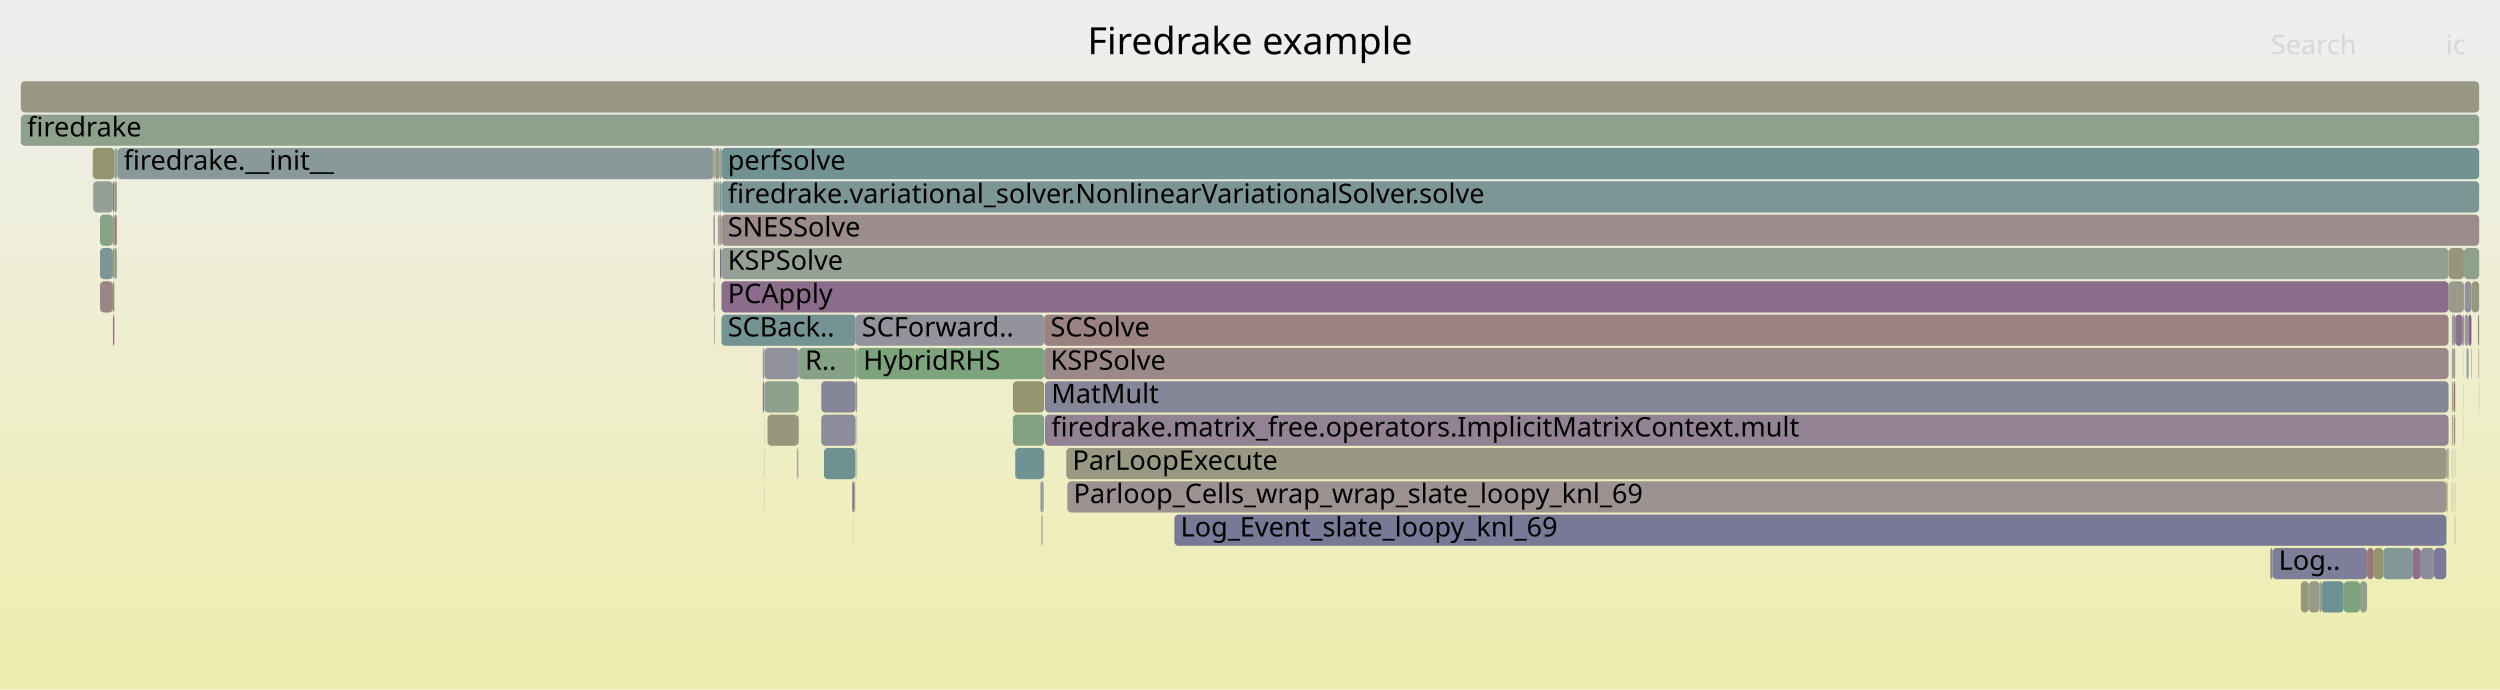
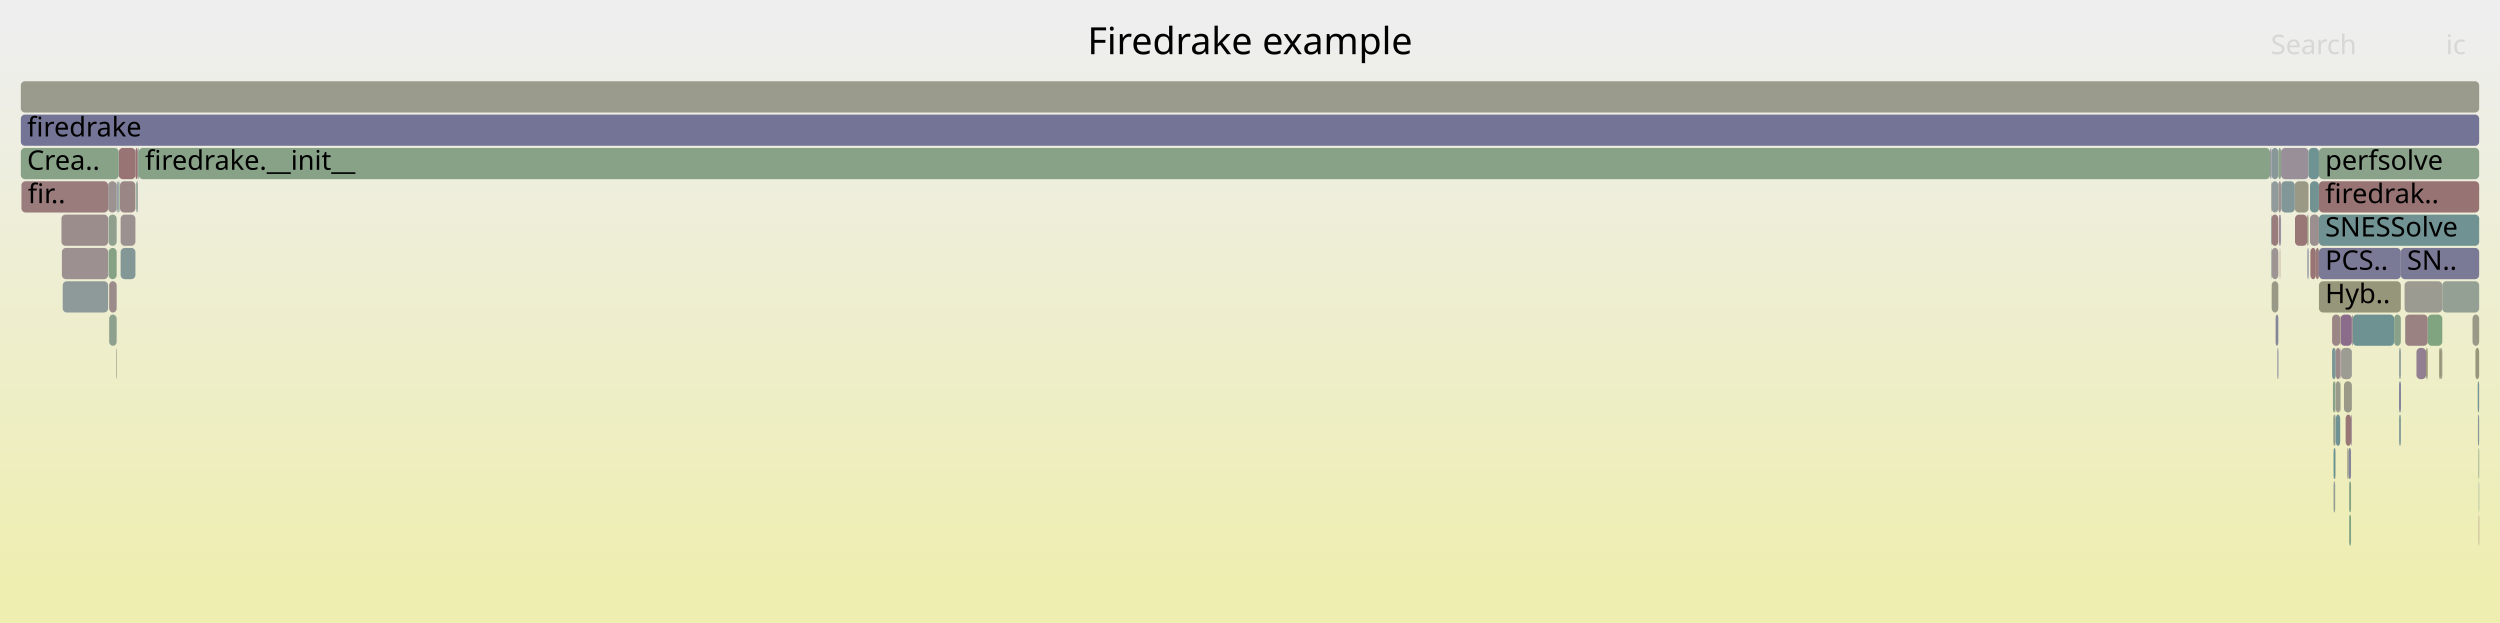
- <svg xmlns="http://www.w3.org/2000/svg" version="1.1" width="1200" height="331" viewBox="0 0 1200 331">
+ <svg xmlns="http://www.w3.org/2000/svg" version="1.1" width="1200" height="299" viewBox="0 0 1200 299">
  <defs>
    <linearGradient id="background" y1="0" y2="1" x1="0" x2="0">
      <stop stop-color="#eeeeee" offset="5%" />
      <stop stop-color="#eeeeb0" offset="95%" />
    </linearGradient>
  </defs>
  <style type="text/css">
	text { font-family:Verdana; font-size:13px; fill:rgb(0,0,0); }
	#search, #ignorecase { opacity:0.1; cursor:pointer; }
	#search:hover, #search.show, #ignorecase:hover, #ignorecase.show { opacity:1; }
	#subtitle { text-anchor:middle; font-color:rgb(160,160,160); }
	#title { text-anchor:middle; font-size:18px}
	#unzoom { cursor:pointer; }
	#frames &gt; *:hover { stroke:black; stroke-width:0.5; cursor:pointer; }
	.hide { display:none; }
	.parent { opacity:0.5; }
</style>
-   <rect x="0.0" y="0" width="1200.0" height="331.0" fill="url(#background)" />
+   <rect x="0.0" y="0" width="1200.0" height="299.0" fill="url(#background)" />
  <text id="title" x="600.00" y="26">Firedrake example</text>
-   <text id="details" x="10.00" y="313"> </text>
+   <text id="details" x="10.00" y="281"> </text>
  <text id="unzoom" x="10.00" y="26" class="hide">Reset Zoom</text>
  <text id="search" x="1090.00" y="26">Search</text>
  <text id="ignorecase" x="1174.00" y="26">ic</text>
-   <text id="matched" x="1090.00" y="313"> </text>
+   <text id="matched" x="1090.00" y="281"> </text>
  <g id="frames">
    <g>
-       <rect x="501.6" y="199" width="673.7" height="15.0" fill="rgb(146.92,129.608,146.92)" rx="2" ry="2" />
-       <text x="504.62" y="209.5">firedrake.matrix_free.operators.ImplicitMatrixContext.mult</text>
-     </g>
-     <g>
-       <rect x="48.0" y="103" width="6.2" height="15.0" fill="rgb(136.101,161.565,136.101)" rx="2" ry="2" />
-       <text x="51.01" y="113.5" />
-     </g>
-     <g>
-       <rect x="499.4" y="231" width="1.0" height="15.0" fill="rgb(144.874,154.597,154.597)" rx="2" ry="2" />
-       <text x="502.36" y="241.5" />
-     </g>
-     <g>
-       <rect x="54.9" y="87" width="1.2" height="15.0" fill="rgb(138.257,161.214,138.257)" rx="2" ry="2" />
-       <text x="57.90" y="97.5" />
-     </g>
-     <g>
-       <rect x="1114.2" y="279" width="10.8" height="15.0" fill="rgb(108.491,145.164,145.164)" rx="2" ry="2" />
-       <text x="1117.20" y="289.5" />
-     </g>
-     <g>
-       <rect x="342.5" y="135" width="0.6" height="15.0" fill="rgb(154.35,154.35,140.313)" rx="2" ry="2" />
-       <text x="345.47" y="145.5" />
-     </g>
-     <g>
-       <rect x="1176.9" y="151" width="0.7" height="15.0" fill="rgb(137.881,152.784,152.784)" rx="2" ry="2" />
-       <text x="1179.94" y="161.5" />
-     </g>
-     <g>
-       <rect x="1182.6" y="183" width="0.1" height="15.0" fill="rgb(148.646,148.646,112.668)" rx="2" ry="2" />
-       <text x="1185.61" y="193.5" />
-     </g>
-     <g>
-       <rect x="1175.3" y="135" width="7.4" height="15.0" fill="rgb(154.144,154.144,139.315)" rx="2" ry="2" />
-       <text x="1178.30" y="145.5" />
-     </g>
-     <g>
-       <rect x="512.3" y="231" width="662.1" height="15.0" fill="rgb(156.427,145.944,145.944)" rx="2" ry="2" />
-       <text x="515.30" y="241.5">Parloop_Cells_wrap_wrap_slate_loopy_knl_69</text>
-     </g>
-     <g>
-       <rect x="1176.9" y="199" width="0.2" height="15.0" fill="rgb(149.651,159.359,149.651)" rx="2" ry="2" />
-       <text x="1179.94" y="209.5" />
-     </g>
-     <g>
-       <rect x="409.8" y="247" width="0.1" height="15.0" fill="rgb(124.991,163.374,124.991)" rx="2" ry="2" />
-       <text x="412.75" y="257.5" />
-     </g>
-     <g>
-       <rect x="382.9" y="215" width="0.3" height="15.0" fill="rgb(143.009,154.113,154.113)" rx="2" ry="2" />
-       <text x="385.88" y="225.5" />
-     </g>
-     <g>
-       <rect x="1168.3" y="263" width="5.9" height="15.0" fill="rgb(121.864,121.864,151.006)" rx="2" ry="2" />
-       <text x="1171.33" y="273.5" />
-     </g>
-     <g>
-       <rect x="501.1" y="215" width="0.1" height="15.0" fill="rgb(132.867,93.596,132.867)" rx="2" ry="2" />
-       <text x="504.07" y="225.5" />
-     </g>
-     <g>
-       <rect x="1189.9" y="183" width="0.1" height="15.0" fill="rgb(109.751,145.491,145.491)" rx="2" ry="2" />
-       <text x="1192.86" y="193.5" />
-     </g>
-     <g>
-       <rect x="54.9" y="119" width="1.2" height="15.0" fill="rgb(129.939,162.568,129.939)" rx="2" ry="2" />
-       <text x="57.90" y="129.5" />
-     </g>
-     <g>
-       <rect x="511.8" y="215" width="662.6" height="15.0" fill="rgb(152.402,152.402,130.873)" rx="2" ry="2" />
-       <text x="514.77" y="225.5">ParLoopExecute</text>
-     </g>
-     <g>
-       <rect x="1184.0" y="167" width="0.7" height="15.0" fill="rgb(136.206,152.35,152.35)" rx="2" ry="2" />
-       <text x="1186.97" y="177.5" />
-     </g>
-     <g>
-       <rect x="501.6" y="183" width="673.7" height="15.0" fill="rgb(133.873,133.873,153.33)" rx="2" ry="2" />
-       <text x="504.62" y="193.5">MatMult</text>
-     </g>
-     <g>
-       <rect x="486.2" y="199" width="15.0" height="15.0" fill="rgb(131.13,162.374,131.13)" rx="2" ry="2" />
-       <text x="489.15" y="209.5" />
-     </g>
-     <g>
-       <rect x="1139.4" y="263" width="4.6" height="15.0" fill="rgb(148.39,148.39,111.428)" rx="2" ry="2" />
-       <text x="1142.42" y="273.5" />
-     </g>
-     <g>
-       <rect x="48.0" y="119" width="6.2" height="15.0" fill="rgb(124.757,149.381,149.381)" rx="2" ry="2" />
-       <text x="51.01" y="129.5" />
-     </g>
-     <g>
-       <rect x="1157.9" y="263" width="4.1" height="15.0" fill="rgb(139.804,111.372,139.804)" rx="2" ry="2" />
-       <text x="1160.94" y="273.5" />
-     </g>
-     <g>
-       <rect x="501.2" y="167" width="674.1" height="15.0" fill="rgb(155.067,135.513,135.513)" rx="2" ry="2" />
-       <text x="504.23" y="177.5">KSPSolve</text>
-     </g>
-     <g>
-       <rect x="345.6" y="87" width="0.7" height="15.0" fill="rgb(119.115,147.919,147.919)" rx="2" ry="2" />
-       <text x="348.64" y="97.5" />
-     </g>
-     <g>
-       <rect x="54.9" y="71" width="1.2" height="15.0" fill="rgb(142.312,160.554,142.312)" rx="2" ry="2" />
-       <text x="57.90" y="81.5" />
-     </g>
-     <g>
-       <rect x="54.2" y="103" width="0.7" height="15.0" fill="rgb(152.51,152.51,131.394)" rx="2" ry="2" />
-       <text x="57.23" y="113.5" />
-     </g>
-     <g>
-       <rect x="410.1" y="231" width="0.1" height="15.0" fill="rgb(155.272,137.087,137.087)" rx="2" ry="2" />
-       <text x="413.06" y="241.5" />
-     </g>
-     <g>
-       <rect x="410.7" y="183" width="0.7" height="15.0" fill="rgb(140.951,153.58,153.58)" rx="2" ry="2" />
-       <text x="413.67" y="193.5" />
-     </g>
-     <g>
-       <rect x="410.7" y="151" width="90.5" height="15.0" fill="rgb(147.036,147.036,155.878)" rx="2" ry="2" />
-       <text x="413.67" y="161.5">SCForward..</text>
-     </g>
-     <g>
-       <rect x="342.8" y="151" width="0.3" height="15.0" fill="rgb(119.746,148.082,148.082)" rx="2" ry="2" />
-       <text x="345.81" y="161.5" />
-     </g>
-     <g>
-       <rect x="1144.0" y="263" width="13.9" height="15.0" fill="rgb(131.759,151.197,151.197)" rx="2" ry="2" />
-       <text x="1146.98" y="273.5" />
-     </g>
-     <g>
-       <rect x="1183.0" y="151" width="1.9" height="15.0" fill="rgb(146.625,155.051,155.051)" rx="2" ry="2" />
-       <text x="1186.04" y="161.5" />
-     </g>
-     <g>
-       <rect x="346.3" y="135" width="829.0" height="15.0" fill="rgb(138.896,109.045,138.896)" rx="2" ry="2" />
-       <text x="349.32" y="145.5">PCApply</text>
-     </g>
-     <g>
-       <rect x="1125.0" y="279" width="7.8" height="15.0" fill="rgb(126.169,163.182,126.169)" rx="2" ry="2" />
-       <text x="1128.02" y="289.5" />
-     </g>
-     <g>
-       <rect x="1089.7" y="263" width="1.1" height="15.0" fill="rgb(150.034,137.587,150.034)" rx="2" ry="2" />
-       <text x="1092.72" y="273.5" />
-     </g>
-     <g>
-       <rect x="54.9" y="103" width="1.2" height="15.0" fill="rgb(154.068,127.858,127.858)" rx="2" ry="2" />
-       <text x="57.90" y="113.5" />
-     </g>
-     <g>
-       <rect x="382.5" y="215" width="0.2" height="15.0" fill="rgb(153.872,126.35,126.35)" rx="2" ry="2" />
-       <text x="385.48" y="225.5" />
-     </g>
-     <g>
-       <rect x="1132.8" y="279" width="3.4" height="15.0" fill="rgb(145.152,160.092,145.152)" rx="2" ry="2" />
-       <text x="1135.82" y="289.5" />
-     </g>
-     <g>
-       <rect x="56.1" y="71" width="0.2" height="15.0" fill="rgb(148.138,159.605,148.138)" rx="2" ry="2" />
-       <text x="59.10" y="81.5" />
-     </g>
-     <g>
-       <rect x="343.3" y="87" width="1.1" height="15.0" fill="rgb(142.714,154.037,154.037)" rx="2" ry="2" />
-       <text x="346.27" y="97.5" />
-     </g>
-     <g>
-       <rect x="346.3" y="119" width="829.0" height="15.0" fill="rgb(147.332,159.737,147.332)" rx="2" ry="2" />
-       <text x="349.32" y="129.5">KSPSolve</text>
-     </g>
-     <g>
-       <rect x="10.0" y="39" width="1180.0" height="15.0" fill="rgb(152.342,152.342,130.582)" rx="2" ry="2" />
+       <rect x="1119.4" y="167" width="1.7" height="15.0" fill="rgb(121.677,148.583,148.583)" rx="2" ry="2" />
+       <text x="1122.43" y="177.5" />
+     </g>
+     <g>
+       <rect x="1171.7" y="167" width="0.6" height="15.0" fill="rgb(153.588,153.588,136.621)" rx="2" ry="2" />
+       <text x="1174.66" y="177.5" />
+     </g>
+     <g>
+       <rect x="1151.6" y="183" width="0.8" height="15.0" fill="rgb(111.628,111.628,149.025)" rx="2" ry="2" />
+       <text x="1154.61" y="193.5" />
+     </g>
+     <g>
+       <rect x="1094.3" y="119" width="0.2" height="15.0" fill="rgb(152.15,113.151,113.151)" rx="2" ry="2" />
+       <text x="1097.25" y="129.5" />
+     </g>
+     <g>
+       <rect x="1189.3" y="183" width="0.7" height="15.0" fill="rgb(121.933,148.649,148.649)" rx="2" ry="2" />
+       <text x="1192.26" y="193.5" />
+     </g>
+     <g>
+       <rect x="1172.3" y="135" width="17.7" height="15.0" fill="rgb(148.641,159.523,148.641)" rx="2" ry="2" />
+       <text x="1175.29" y="145.5" />
+     </g>
+     <g>
+       <rect x="1120.9" y="183" width="0.2" height="15.0" fill="rgb(146.042,154.9,154.9)" rx="2" ry="2" />
+       <text x="1123.89" y="193.5" />
+     </g>
+     <g>
+       <rect x="1121.2" y="167" width="2.1" height="15.0" fill="rgb(155.273,137.094,137.094)" rx="2" ry="2" />
+       <text x="1124.24" y="177.5" />
+     </g>
+     <g>
+       <rect x="1120.9" y="215" width="0.2" height="15.0" fill="rgb(144.707,160.164,144.707)" rx="2" ry="2" />
+       <text x="1123.89" y="225.5" />
+     </g>
+     <g>
+       <rect x="1120.1" y="199" width="0.8" height="15.0" fill="rgb(154.767,154.767,142.335)" rx="2" ry="2" />
+       <text x="1123.07" y="209.5" />
+     </g>
+     <g>
+       <rect x="1111.6" y="119" width="1.5" height="15.0" fill="rgb(153.345,122.315,122.315)" rx="2" ry="2" />
+       <text x="1114.63" y="129.5" />
+     </g>
+     <g>
+       <rect x="57.9" y="103" width="7.1" height="15.0" fill="rgb(156.34,145.273,145.273)" rx="2" ry="2" />
+       <text x="60.86" y="113.5" />
+     </g>
+     <g>
+       <rect x="1094.9" y="71" width="13.2" height="15.0" fill="rgb(152.093,142.864,152.093)" rx="2" ry="2" />
+       <text x="1097.86" y="81.5" />
+     </g>
+     <g>
+       <rect x="57.6" y="87" width="7.4" height="15.0" fill="rgb(154.881,134.088,134.088)" rx="2" ry="2" />
+       <text x="60.62" y="97.5" />
+     </g>
+     <g>
+       <rect x="1089.7" y="71" width="0.6" height="15.0" fill="rgb(129.633,129.633,152.51)" rx="2" ry="2" />
+       <text x="1092.72" y="81.5" />
+     </g>
+     <g>
+       <rect x="10.0" y="55" width="1180.0" height="15.0" fill="rgb(116.132,116.132,149.897)" rx="2" ry="2" />
+       <text x="13.00" y="65.5">firedrake</text>
+     </g>
+     <g>
+       <rect x="1126.7" y="215" width="0.6" height="15.0" fill="rgb(152.459,152.459,131.149)" rx="2" ry="2" />
+       <text x="1129.65" y="225.5" />
+     </g>
+     <g>
+       <rect x="1189.8" y="215" width="0.2" height="15.0" fill="rgb(131.789,162.267,131.789)" rx="2" ry="2" />
+       <text x="1192.75" y="225.5" />
+     </g>
+     <g>
+       <rect x="1113.1" y="87" width="76.9" height="15.0" fill="rgb(152.41,115.146,115.146)" rx="2" ry="2" />
+       <text x="1116.09" y="97.5">firedrak..</text>
+     </g>
+     <g>
+       <rect x="1189.8" y="231" width="0.2" height="15.0" fill="rgb(118.15,147.669,147.669)" rx="2" ry="2" />
+       <text x="1192.75" y="241.5" />
+     </g>
+     <g>
+       <rect x="1090.3" y="87" width="3.3" height="15.0" fill="rgb(144.707,154.554,154.554)" rx="2" ry="2" />
+       <text x="1093.28" y="97.5" />
+     </g>
+     <g>
+       <rect x="1090.3" y="103" width="3.3" height="15.0" fill="rgb(153.529,123.72,123.72)" rx="2" ry="2" />
+       <text x="1093.28" y="113.5" />
+     </g>
+     <g>
+       <rect x="10.3" y="87" width="41.6" height="15.0" fill="rgb(153.565,123.995,123.995)" rx="2" ry="2" />
+       <text x="13.34" y="97.5">fir..</text>
+     </g>
+     <g>
+       <rect x="56.0" y="87" width="0.5" height="15.0" fill="rgb(120.45,148.265,148.265)" rx="2" ry="2" />
+       <text x="59.01" y="97.5" />
+     </g>
+     <g>
+       <rect x="1120.1" y="215" width="0.8" height="15.0" fill="rgb(107.17,144.822,144.822)" rx="2" ry="2" />
+       <text x="1123.07" y="225.5" />
+     </g>
+     <g>
+       <rect x="1092.3" y="151" width="1.3" height="15.0" fill="rgb(134.138,134.138,153.382)" rx="2" ry="2" />
+       <text x="1095.26" y="161.5" />
+     </g>
+     <g>
+       <rect x="1121.2" y="183" width="2.1" height="15.0" fill="rgb(153.909,153.909,138.173)" rx="2" ry="2" />
+       <text x="1124.24" y="193.5" />
+     </g>
+     <g>
+       <rect x="1090.1" y="119" width="0.2" height="15.0" fill="rgb(114.199,146.644,146.644)" rx="2" ry="2" />
+       <text x="1093.09" y="129.5" />
+     </g>
+     <g>
+       <rect x="1127.6" y="247" width="0.9" height="15.0" fill="rgb(129.108,162.703,129.108)" rx="2" ry="2" />
+       <text x="1130.62" y="257.5" />
+     </g>
+     <g>
+       <rect x="65.6" y="87" width="0.5" height="15.0" fill="rgb(135.169,135.169,153.581)" rx="2" ry="2" />
+       <text x="68.61" y="97.5" />
+     </g>
+     <g>
+       <rect x="29.7" y="119" width="22.2" height="15.0" fill="rgb(156.212,144.292,144.292)" rx="2" ry="2" />
+       <text x="32.74" y="129.5" />
+     </g>
+     <g>
+       <rect x="1113.1" y="103" width="76.9" height="15.0" fill="rgb(111.908,146.05,146.05)" rx="2" ry="2" />
+       <text x="1116.09" y="113.5">SNESSolve</text>
+     </g>
+     <g>
+       <rect x="1090.1" y="103" width="0.2" height="15.0" fill="rgb(109.839,145.514,145.514)" rx="2" ry="2" />
+       <text x="1093.09" y="113.5" />
+     </g>
+     <g>
+       <rect x="1094.5" y="103" width="0.4" height="15.0" fill="rgb(135.862,135.862,153.715)" rx="2" ry="2" />
+       <text x="1097.52" y="113.5" />
+     </g>
+     <g>
+       <rect x="1128.5" y="199" width="0.4" height="15.0" fill="rgb(151.605,141.612,151.605)" rx="2" ry="2" />
+       <text x="1131.53" y="209.5" />
+     </g>
+     <g>
+       <rect x="1123.3" y="167" width="0.2" height="15.0" fill="rgb(136.484,102.865,136.484)" rx="2" ry="2" />
+       <text x="1126.33" y="177.5" />
+     </g>
+     <g>
+       <rect x="1090.3" y="71" width="3.3" height="15.0" fill="rgb(135.833,152.253,152.253)" rx="2" ry="2" />
+       <text x="1093.28" y="81.5" />
+     </g>
+     <g>
+       <rect x="1101.5" y="87" width="6.6" height="15.0" fill="rgb(152.942,152.942,133.49)" rx="2" ry="2" />
+       <text x="1104.46" y="97.5" />
+     </g>
+     <g>
+       <rect x="1108.8" y="103" width="4.3" height="15.0" fill="rgb(156.079,143.276,143.276)" rx="2" ry="2" />
+       <text x="1111.84" y="113.5" />
+     </g>
+     <g>
+       <rect x="1159.9" y="167" width="4.6" height="15.0" fill="rgb(146.08,127.456,146.08)" rx="2" ry="2" />
+       <text x="1162.86" y="177.5" />
+     </g>
+     <g>
+       <rect x="1151.6" y="199" width="0.8" height="15.0" fill="rgb(116.805,147.32,147.32)" rx="2" ry="2" />
+       <text x="1154.61" y="209.5" />
+     </g>
+     <g>
+       <rect x="1090.4" y="135" width="3.2" height="15.0" fill="rgb(153.363,153.363,135.53)" rx="2" ry="2" />
+       <text x="1093.43" y="145.5" />
+     </g>
+     <g>
+       <rect x="1125.1" y="183" width="3.8" height="15.0" fill="rgb(153.16,153.16,134.544)" rx="2" ry="2" />
+       <text x="1128.12" y="193.5" />
+     </g>
+     <g>
+       <rect x="1107.6" y="119" width="0.5" height="15.0" fill="rgb(116.644,116.644,149.996)" rx="2" ry="2" />
+       <text x="1110.56" y="129.5" />
+     </g>
+     <g>
+       <rect x="1127.3" y="215" width="1.2" height="15.0" fill="rgb(133.254,133.254,153.21)" rx="2" ry="2" />
+       <text x="1130.28" y="225.5" />
+     </g>
+     <g>
+       <rect x="66.1" y="71" width="0.5" height="15.0" fill="rgb(114.429,146.704,146.704)" rx="2" ry="2" />
+       <text x="69.08" y="81.5" />
+     </g>
+     <g>
+       <rect x="30.1" y="135" width="21.8" height="15.0" fill="rgb(141.849,153.813,153.813)" rx="2" ry="2" />
+       <text x="33.09" y="145.5" />
+     </g>
+     <g>
+       <rect x="1113.1" y="119" width="39.3" height="15.0" fill="rgb(122.281,122.281,151.087)" rx="2" ry="2" />
+       <text x="1116.09" y="129.5">PCS..</text>
+     </g>
+     <g>
+       <rect x="52.2" y="119" width="3.8" height="15.0" fill="rgb(133.219,162.034,133.219)" rx="2" ry="2" />
+       <text x="55.24" y="129.5" />
+     </g>
+     <g>
+       <rect x="1090.1" y="87" width="0.2" height="15.0" fill="rgb(154.853,154.853,142.75)" rx="2" ry="2" />
+       <text x="1093.09" y="97.5" />
+     </g>
+     <g>
+       <rect x="1120.9" y="199" width="0.2" height="15.0" fill="rgb(113.064,146.35,146.35)" rx="2" ry="2" />
+       <text x="1123.89" y="209.5" />
+     </g>
+     <g>
+       <rect x="1119.9" y="199" width="0.2" height="15.0" fill="rgb(129.566,162.629,129.566)" rx="2" ry="2" />
+       <text x="1122.91" y="209.5" />
+     </g>
+     <g>
+       <rect x="1186.8" y="151" width="3.2" height="15.0" fill="rgb(153.29,153.29,135.176)" rx="2" ry="2" />
+       <text x="1189.81" y="161.5" />
+     </g>
+     <g>
+       <rect x="65.0" y="71" width="1.1" height="15.0" fill="rgb(152.245,113.881,113.881)" rx="2" ry="2" />
+       <text x="67.99" y="81.5" />
+     </g>
+     <g>
+       <rect x="1125.9" y="199" width="2.6" height="15.0" fill="rgb(152.944,119.235,119.235)" rx="2" ry="2" />
+       <text x="1128.89" y="209.5" />
+     </g>
+     <g>
+       <rect x="10.0" y="39" width="1180.0" height="15.0" fill="rgb(154.533,154.533,141.197)" rx="2" ry="2" />
      <text x="13.00" y="49.5" />
    </g>
    <g>
-       <rect x="345.6" y="103" width="0.7" height="15.0" fill="rgb(152.205,152.205,129.919)" rx="2" ry="2" />
-       <text x="348.64" y="113.5" />
-     </g>
-     <g>
-       <rect x="500.0" y="247" width="0.2" height="15.0" fill="rgb(155.798,155.798,147.33)" rx="2" ry="2" />
-       <text x="502.97" y="257.5" />
-     </g>
-     <g>
-       <rect x="1178.0" y="199" width="0.5" height="15.0" fill="rgb(153.274,121.769,121.769)" rx="2" ry="2" />
-       <text x="1181.04" y="209.5" />
-     </g>
-     <g>
-       <rect x="1182.6" y="199" width="0.1" height="15.0" fill="rgb(147.653,147.653,155.997)" rx="2" ry="2" />
-       <text x="1185.61" y="209.5" />
-     </g>
-     <g>
-       <rect x="383.4" y="167" width="27.3" height="15.0" fill="rgb(134.307,161.857,134.307)" rx="2" ry="2" />
-       <text x="386.42" y="177.5">R..</text>
-     </g>
-     <g>
-       <rect x="366.1" y="183" width="0.8" height="15.0" fill="rgb(144.681,123.871,144.681)" rx="2" ry="2" />
-       <text x="369.07" y="193.5" />
-     </g>
-     <g>
-       <rect x="346.3" y="151" width="64.4" height="15.0" fill="rgb(115.601,147.008,147.008)" rx="2" ry="2" />
-       <text x="349.32" y="161.5">SCBack..</text>
-     </g>
-     <g>
-       <rect x="501.2" y="151" width="674.1" height="15.0" fill="rgb(154.327,129.839,129.839)" rx="2" ry="2" />
-       <text x="504.23" y="161.5">SCSolve</text>
-     </g>
-     <g>
-       <rect x="1176.9" y="231" width="0.2" height="15.0" fill="rgb(155.363,137.787,137.787)" rx="2" ry="2" />
-       <text x="1179.94" y="241.5" />
-     </g>
-     <g>
-       <rect x="499.8" y="247" width="0.2" height="15.0" fill="rgb(143.054,143.054,155.107)" rx="2" ry="2" />
-       <text x="502.85" y="257.5" />
-     </g>
-     <g>
-       <rect x="1177.1" y="167" width="0.5" height="15.0" fill="rgb(129.388,129.388,152.462)" rx="2" ry="2" />
-       <text x="1180.13" y="177.5" />
-     </g>
-     <g>
-       <rect x="1174.4" y="215" width="0.4" height="15.0" fill="rgb(151.565,151.565,126.814)" rx="2" ry="2" />
-       <text x="1177.36" y="225.5" />
-     </g>
-     <g>
-       <rect x="10.0" y="55" width="1180.0" height="15.0" fill="rgb(140.659,160.823,140.659)" rx="2" ry="2" />
-       <text x="13.00" y="65.5">firedrake</text>
-     </g>
-     <g>
-       <rect x="1189.4" y="151" width="0.6" height="15.0" fill="rgb(155.096,135.736,135.736)" rx="2" ry="2" />
-       <text x="1192.44" y="161.5" />
-     </g>
-     <g>
-       <rect x="44.7" y="87" width="9.5" height="15.0" fill="rgb(149.88,159.322,149.88)" rx="2" ry="2" />
-       <text x="47.72" y="97.5" />
-     </g>
-     <g>
-       <rect x="1186.3" y="135" width="3.7" height="15.0" fill="rgb(151.641,151.641,127.181)" rx="2" ry="2" />
-       <text x="1189.27" y="145.5" />
-     </g>
-     <g>
-       <rect x="1178.3" y="231" width="0.2" height="15.0" fill="rgb(147.465,159.715,147.465)" rx="2" ry="2" />
-       <text x="1181.30" y="241.5" />
-     </g>
-     <g>
-       <rect x="409.9" y="231" width="0.2" height="15.0" fill="rgb(128.505,150.353,150.353)" rx="2" ry="2" />
-       <text x="412.92" y="241.5" />
-     </g>
-     <g>
-       <rect x="366.8" y="215" width="0.1" height="15.0" fill="rgb(138.506,108.048,138.506)" rx="2" ry="2" />
-       <text x="369.81" y="225.5" />
-     </g>
-     <g>
-       <rect x="411.2" y="215" width="0.2" height="15.0" fill="rgb(116.907,116.907,150.047)" rx="2" ry="2" />
-       <text x="414.23" y="225.5" />
-     </g>
-     <g>
-       <rect x="346.3" y="87" width="843.7" height="15.0" fill="rgb(124.166,149.228,149.228)" rx="2" ry="2" />
-       <text x="349.32" y="97.5">firedrake.variational_solver.NonlinearVariationalSolver.solve</text>
-     </g>
-     <g>
-       <rect x="366.8" y="199" width="0.1" height="15.0" fill="rgb(130.421,162.49,130.421)" rx="2" ry="2" />
-       <text x="369.81" y="209.5" />
-     </g>
-     <g>
-       <rect x="1178.5" y="151" width="3.6" height="15.0" fill="rgb(140.224,112.448,140.224)" rx="2" ry="2" />
-       <text x="1181.48" y="161.5" />
-     </g>
-     <g>
-       <rect x="343.1" y="71" width="0.2" height="15.0" fill="rgb(154.846,133.819,133.819)" rx="2" ry="2" />
-       <text x="346.06" y="81.5" />
-     </g>
-     <g>
-       <rect x="1176.9" y="167" width="0.2" height="15.0" fill="rgb(137.482,137.482,154.029)" rx="2" ry="2" />
-       <text x="1179.94" y="177.5" />
-     </g>
-     <g>
-       <rect x="394.2" y="183" width="16.5" height="15.0" fill="rgb(133.554,133.554,153.268)" rx="2" ry="2" />
-       <text x="397.18" y="193.5" />
-     </g>
-     <g>
-       <rect x="500.2" y="247" width="0.2" height="15.0" fill="rgb(145.021,124.741,145.021)" rx="2" ry="2" />
-       <text x="503.24" y="257.5" />
-     </g>
-     <g>
-       <rect x="394.2" y="199" width="16.5" height="15.0" fill="rgb(139.946,139.946,154.506)" rx="2" ry="2" />
-       <text x="397.18" y="209.5" />
-     </g>
-     <g>
-       <rect x="366.1" y="167" width="0.8" height="15.0" fill="rgb(149.711,159.349,149.711)" rx="2" ry="2" />
-       <text x="369.07" y="177.5" />
-     </g>
-     <g>
-       <rect x="344.6" y="103" width="0.9" height="15.0" fill="rgb(145.61,154.788,154.788)" rx="2" ry="2" />
-       <text x="347.56" y="113.5" />
-     </g>
-     <g>
-       <rect x="345.5" y="71" width="0.8" height="15.0" fill="rgb(146.265,159.91,146.265)" rx="2" ry="2" />
-       <text x="348.52" y="81.5" />
-     </g>
-     <g>
-       <rect x="500.4" y="231" width="0.4" height="15.0" fill="rgb(125.066,125.066,151.626)" rx="2" ry="2" />
-       <text x="503.42" y="241.5" />
-     </g>
-     <g>
-       <rect x="1184.7" y="167" width="0.2" height="15.0" fill="rgb(132.014,151.263,151.263)" rx="2" ry="2" />
-       <text x="1187.75" y="177.5" />
-     </g>
-     <g>
-       <rect x="346.1" y="119" width="0.2" height="15.0" fill="rgb(138.182,107.216,138.182)" rx="2" ry="2" />
-       <text x="349.07" y="129.5" />
-     </g>
-     <g>
-       <rect x="344.4" y="87" width="1.1" height="15.0" fill="rgb(147.284,159.745,147.284)" rx="2" ry="2" />
-       <text x="347.41" y="97.5" />
-     </g>
-     <g>
-       <rect x="44.5" y="71" width="10.4" height="15.0" fill="rgb(148.092,148.092,109.983)" rx="2" ry="2" />
-       <text x="47.51" y="81.5" />
-     </g>
-     <g>
-       <rect x="486.2" y="183" width="15.0" height="15.0" fill="rgb(148.52,148.52,112.061)" rx="2" ry="2" />
-       <text x="489.15" y="193.5" />
-     </g>
-     <g>
-       <rect x="342.5" y="119" width="0.6" height="15.0" fill="rgb(135.65,152.206,152.206)" rx="2" ry="2" />
-       <text x="345.47" y="129.5" />
-     </g>
-     <g>
-       <rect x="1183.0" y="135" width="3.3" height="15.0" fill="rgb(145.157,145.157,155.514)" rx="2" ry="2" />
-       <text x="1186.04" y="145.5" />
-     </g>
-     <g>
-       <rect x="1177.1" y="183" width="0.5" height="15.0" fill="rgb(143.075,154.131,154.131)" rx="2" ry="2" />
-       <text x="1180.13" y="193.5" />
-     </g>
-     <g>
-       <rect x="1176.9" y="183" width="0.2" height="15.0" fill="rgb(154.609,132.001,132.001)" rx="2" ry="2" />
-       <text x="1179.94" y="193.5" />
-     </g>
-     <g>
-       <rect x="1104.4" y="279" width="3.8" height="15.0" fill="rgb(151.23,151.23,125.193)" rx="2" ry="2" />
-       <text x="1107.39" y="289.5" />
-     </g>
-     <g>
-       <rect x="500.9" y="231" width="0.2" height="15.0" fill="rgb(148.104,159.611,148.104)" rx="2" ry="2" />
-       <text x="503.93" y="241.5" />
-     </g>
-     <g>
-       <rect x="1182.1" y="151" width="0.6" height="15.0" fill="rgb(155.889,141.813,141.813)" rx="2" ry="2" />
-       <text x="1185.10" y="161.5" />
-     </g>
-     <g>
-       <rect x="1178.3" y="247" width="0.2" height="15.0" fill="rgb(154.895,134.197,134.197)" rx="2" ry="2" />
-       <text x="1181.30" y="257.5" />
-     </g>
-     <g>
-       <rect x="48.0" y="135" width="6.2" height="15.0" fill="rgb(154.907,134.29,134.29)" rx="2" ry="2" />
-       <text x="51.01" y="145.5" />
-     </g>
-     <g>
-       <rect x="1177.6" y="167" width="0.9" height="15.0" fill="rgb(146.619,155.049,155.049)" rx="2" ry="2" />
-       <text x="1180.55" y="177.5" />
-     </g>
-     <g>
-       <rect x="500.8" y="231" width="0.1" height="15.0" fill="rgb(155.392,155.392,145.362)" rx="2" ry="2" />
-       <text x="503.78" y="241.5" />
-     </g>
-     <g>
-       <rect x="1177.1" y="199" width="0.5" height="15.0" fill="rgb(152.369,152.369,130.71)" rx="2" ry="2" />
-       <text x="1180.13" y="209.5" />
-     </g>
-     <g>
-       <rect x="1189.7" y="167" width="0.3" height="15.0" fill="rgb(147.878,147.878,156.041)" rx="2" ry="2" />
-       <text x="1192.67" y="177.5" />
-     </g>
-     <g>
-       <rect x="410.7" y="167" width="0.7" height="15.0" fill="rgb(143.14,154.147,154.147)" rx="2" ry="2" />
-       <text x="413.67" y="177.5" />
-     </g>
-     <g>
-       <rect x="563.7" y="247" width="610.5" height="15.0" fill="rgb(120.478,120.478,150.738)" rx="2" ry="2" />
-       <text x="566.66" y="257.5">Log_Event_slate_loopy_knl_69</text>
-     </g>
-     <g>
-       <rect x="1108.2" y="279" width="5.2" height="15.0" fill="rgb(154.081,154.081,139.007)" rx="2" ry="2" />
-       <text x="1111.17" y="289.5" />
-     </g>
-     <g>
-       <rect x="410.2" y="231" width="0.3" height="15.0" fill="rgb(112.838,146.291,146.291)" rx="2" ry="2" />
-       <text x="413.20" y="241.5" />
-     </g>
-     <g>
-       <rect x="54.2" y="135" width="0.7" height="15.0" fill="rgb(149.233,149.233,115.514)" rx="2" ry="2" />
-       <text x="57.23" y="145.5" />
-     </g>
-     <g>
-       <rect x="1177.8" y="183" width="0.7" height="15.0" fill="rgb(152.382,114.926,114.926)" rx="2" ry="2" />
-       <text x="1180.80" y="193.5" />
-     </g>
-     <g>
-       <rect x="343.3" y="71" width="2.2" height="15.0" fill="rgb(152.577,152.577,131.72)" rx="2" ry="2" />
-       <text x="346.27" y="81.5" />
-     </g>
-     <g>
-       <rect x="1174.8" y="215" width="0.5" height="15.0" fill="rgb(148.419,133.448,148.419)" rx="2" ry="2" />
-       <text x="1177.85" y="225.5" />
-     </g>
-     <g>
-       <rect x="1178.3" y="215" width="0.2" height="15.0" fill="rgb(126.268,163.166,126.268)" rx="2" ry="2" />
-       <text x="1181.30" y="225.5" />
-     </g>
-     <g>
-       <rect x="366.9" y="167" width="16.5" height="15.0" fill="rgb(145.732,145.732,155.626)" rx="2" ry="2" />
-       <text x="369.93" y="177.5" />
-     </g>
-     <g>
-       <rect x="382.7" y="215" width="0.2" height="15.0" fill="rgb(154.713,132.8,132.8)" rx="2" ry="2" />
-       <text x="385.73" y="225.5" />
-     </g>
-     <g>
-       <rect x="346.3" y="103" width="843.7" height="15.0" fill="rgb(155.67,140.138,140.138)" rx="2" ry="2" />
-       <text x="349.32" y="113.5">SNESSolve</text>
-     </g>
-     <g>
-       <rect x="366.9" y="183" width="16.5" height="15.0" fill="rgb(139.979,160.934,139.979)" rx="2" ry="2" />
-       <text x="369.93" y="193.5" />
-     </g>
-     <g>
-       <rect x="1174.2" y="247" width="0.2" height="15.0" fill="rgb(154.585,154.585,141.45)" rx="2" ry="2" />
-       <text x="1177.22" y="257.5" />
-     </g>
-     <g>
-       <rect x="410.5" y="215" width="0.2" height="15.0" fill="rgb(129.243,150.545,150.545)" rx="2" ry="2" />
-       <text x="413.52" y="225.5" />
-     </g>
-     <g>
-       <rect x="1175.3" y="119" width="7.4" height="15.0" fill="rgb(150.37,150.37,121.023)" rx="2" ry="2" />
-       <text x="1178.30" y="129.5" />
-     </g>
-     <g>
-       <rect x="54.2" y="119" width="0.7" height="15.0" fill="rgb(150.879,150.879,123.491)" rx="2" ry="2" />
-       <text x="57.23" y="129.5" />
-     </g>
-     <g>
-       <rect x="1186.1" y="167" width="0.2" height="15.0" fill="rgb(143.086,119.783,143.086)" rx="2" ry="2" />
-       <text x="1189.11" y="177.5" />
-     </g>
-     <g>
-       <rect x="1113.4" y="279" width="0.8" height="15.0" fill="rgb(151.942,151.942,128.642)" rx="2" ry="2" />
-       <text x="1116.45" y="289.5" />
-     </g>
-     <g>
-       <rect x="54.2" y="87" width="0.7" height="15.0" fill="rgb(152.922,119.069,119.069)" rx="2" ry="2" />
-       <text x="57.23" y="97.5" />
-     </g>
-     <g>
-       <rect x="346.3" y="71" width="843.7" height="15.0" fill="rgb(112.119,146.105,146.105)" rx="2" ry="2" />
-       <text x="349.32" y="81.5">perfsolve</text>
-     </g>
-     <g>
-       <rect x="1174.4" y="231" width="0.4" height="15.0" fill="rgb(147.699,147.699,108.078)" rx="2" ry="2" />
-       <text x="1177.36" y="241.5" />
-     </g>
-     <g>
-       <rect x="1182.7" y="119" width="7.3" height="15.0" fill="rgb(141.393,160.703,141.393)" rx="2" ry="2" />
-       <text x="1185.73" y="129.5" />
-     </g>
-     <g>
-       <rect x="1177.6" y="151" width="0.9" height="15.0" fill="rgb(143.268,143.268,155.149)" rx="2" ry="2" />
-       <text x="1180.55" y="161.5" />
-     </g>
-     <g>
-       <rect x="1176.9" y="215" width="0.2" height="15.0" fill="rgb(126.125,163.189,126.125)" rx="2" ry="2" />
-       <text x="1179.94" y="225.5" />
-     </g>
-     <g>
-       <rect x="345.6" y="119" width="0.5" height="15.0" fill="rgb(111.339,111.339,148.969)" rx="2" ry="2" />
-       <text x="348.64" y="129.5" />
-     </g>
-     <g>
-       <rect x="342.5" y="87" width="0.6" height="15.0" fill="rgb(130.808,162.427,130.808)" rx="2" ry="2" />
-       <text x="345.47" y="97.5" />
-     </g>
-     <g>
-       <rect x="1184.9" y="151" width="1.4" height="15.0" fill="rgb(134.343,97.378,134.343)" rx="2" ry="2" />
-       <text x="1187.88" y="161.5" />
-     </g>
-     <g>
-       <rect x="1162.0" y="263" width="6.3" height="15.0" fill="rgb(139.729,139.729,154.464)" rx="2" ry="2" />
-       <text x="1165.04" y="273.5" />
-     </g>
-     <g>
-       <rect x="343.1" y="87" width="0.2" height="15.0" fill="rgb(144.593,123.644,144.593)" rx="2" ry="2" />
-       <text x="346.06" y="97.5" />
-     </g>
-     <g>
-       <rect x="366.8" y="231" width="0.1" height="15.0" fill="rgb(156.124,143.621,143.621)" rx="2" ry="2" />
-       <text x="369.81" y="241.5" />
-     </g>
-     <g>
-       <rect x="1136.2" y="263" width="3.2" height="15.0" fill="rgb(152.927,119.11,119.11)" rx="2" ry="2" />
-       <text x="1139.21" y="273.5" />
-     </g>
-     <g>
-       <rect x="342.5" y="71" width="0.6" height="15.0" fill="rgb(152.522,152.522,131.451)" rx="2" ry="2" />
-       <text x="345.47" y="81.5" />
-     </g>
-     <g>
-       <rect x="342.5" y="103" width="0.6" height="15.0" fill="rgb(154.26,129.327,129.327)" rx="2" ry="2" />
-       <text x="345.47" y="113.5" />
-     </g>
-     <g>
-       <rect x="368.4" y="199" width="14.8" height="15.0" fill="rgb(150.884,150.884,123.515)" rx="2" ry="2" />
-       <text x="371.38" y="209.5" />
-     </g>
-     <g>
-       <rect x="54.2" y="151" width="0.7" height="15.0" fill="rgb(152.839,118.433,118.433)" rx="2" ry="2" />
-       <text x="57.23" y="161.5" />
-     </g>
-     <g>
-       <rect x="56.3" y="71" width="286.2" height="15.0" fill="rgb(136.822,152.509,152.509)" rx="2" ry="2" />
-       <text x="59.31" y="81.5">firedrake.__init__</text>
-     </g>
-     <g>
-       <rect x="487.3" y="215" width="13.8" height="15.0" fill="rgb(110.843,145.774,145.774)" rx="2" ry="2" />
-       <text x="490.31" y="225.5" />
-     </g>
-     <g>
-       <rect x="1182.6" y="167" width="0.1" height="15.0" fill="rgb(154.798,154.798,142.482)" rx="2" ry="2" />
-       <text x="1185.61" y="177.5" />
-     </g>
-     <g>
-       <rect x="411.2" y="199" width="0.2" height="15.0" fill="rgb(154.567,131.678,131.678)" rx="2" ry="2" />
-       <text x="414.23" y="209.5" />
-     </g>
-     <g>
-       <rect x="395.5" y="215" width="15.0" height="15.0" fill="rgb(109.357,145.389,145.389)" rx="2" ry="2" />
-       <text x="398.49" y="225.5" />
-     </g>
-     <g>
-       <rect x="409.1" y="231" width="0.8" height="15.0" fill="rgb(134.783,98.507,134.783)" rx="2" ry="2" />
-       <text x="412.14" y="241.5" />
-     </g>
-     <g>
-       <rect x="383.2" y="199" width="0.2" height="15.0" fill="rgb(128.298,128.298,152.251)" rx="2" ry="2" />
-       <text x="386.22" y="209.5" />
-     </g>
-     <g>
-       <rect x="411.4" y="167" width="89.8" height="15.0" fill="rgb(125.399,163.307,125.399)" rx="2" ry="2" />
-       <text x="414.36" y="177.5">HybridRHS</text>
-     </g>
-     <g>
-       <rect x="1090.8" y="263" width="45.4" height="15.0" fill="rgb(125.517,125.517,151.713)" rx="2" ry="2" />
-       <text x="1093.76" y="273.5">Log..</text>
+       <rect x="1123.5" y="151" width="5.4" height="15.0" fill="rgb(138.624,108.349,138.624)" rx="2" ry="2" />
+       <text x="1126.48" y="161.5" />
+     </g>
+     <g>
+       <rect x="1164.5" y="167" width="0.8" height="15.0" fill="rgb(148.665,148.665,112.762)" rx="2" ry="2" />
+       <text x="1167.47" y="177.5" />
+     </g>
+     <g>
+       <rect x="1128.9" y="151" width="0.5" height="15.0" fill="rgb(156.093,143.379,143.379)" rx="2" ry="2" />
+       <text x="1131.94" y="161.5" />
+     </g>
+     <g>
+       <rect x="1123.7" y="167" width="5.2" height="15.0" fill="rgb(155.671,155.671,146.712)" rx="2" ry="2" />
+       <text x="1126.72" y="177.5" />
+     </g>
+     <g>
+       <rect x="1165.3" y="151" width="7.0" height="15.0" fill="rgb(127.852,162.908,127.852)" rx="2" ry="2" />
+       <text x="1168.34" y="161.5" />
+     </g>
+     <g>
+       <rect x="1113.1" y="135" width="39.3" height="15.0" fill="rgb(150.485,150.485,121.582)" rx="2" ry="2" />
+       <text x="1116.09" y="145.5">Hyb..</text>
+     </g>
+     <g>
+       <rect x="1127.6" y="231" width="0.9" height="15.0" fill="rgb(131.688,162.283,131.688)" rx="2" ry="2" />
+       <text x="1130.62" y="241.5" />
+     </g>
+     <g>
+       <rect x="1094.0" y="103" width="0.5" height="15.0" fill="rgb(142.039,117.101,142.039)" rx="2" ry="2" />
+       <text x="1097.05" y="113.5" />
+     </g>
+     <g>
+       <rect x="1101.6" y="103" width="5.8" height="15.0" fill="rgb(152.946,119.255,119.255)" rx="2" ry="2" />
+       <text x="1104.62" y="113.5" />
+     </g>
+     <g>
+       <rect x="1123.3" y="151" width="0.2" height="15.0" fill="rgb(150.538,150.538,121.837)" rx="2" ry="2" />
+       <text x="1126.33" y="161.5" />
+     </g>
+     <g>
+       <rect x="1123.3" y="183" width="0.2" height="15.0" fill="rgb(138.835,161.12,138.835)" rx="2" ry="2" />
+       <text x="1126.33" y="193.5" />
+     </g>
+     <g>
+       <rect x="65.3" y="87" width="0.3" height="15.0" fill="rgb(128.794,162.755,128.794)" rx="2" ry="2" />
+       <text x="68.35" y="97.5" />
+     </g>
+     <g>
+       <rect x="1113.1" y="71" width="76.9" height="15.0" fill="rgb(138.08,161.243,138.08)" rx="2" ry="2" />
+       <text x="1116.09" y="81.5">perfsolve</text>
+     </g>
+     <g>
+       <rect x="57.3" y="87" width="0.3" height="15.0" fill="rgb(130.304,162.509,130.304)" rx="2" ry="2" />
+       <text x="60.31" y="97.5" />
+     </g>
+     <g>
+       <rect x="51.9" y="87" width="4.1" height="15.0" fill="rgb(156.451,146.125,146.125)" rx="2" ry="2" />
+       <text x="54.89" y="97.5" />
+     </g>
+     <g>
+       <rect x="1154.2" y="135" width="18.1" height="15.0" fill="rgb(155.296,155.296,144.894)" rx="2" ry="2" />
+       <text x="1157.20" y="145.5" />
+     </g>
+     <g>
+       <rect x="1109.0" y="119" width="2.6" height="15.0" fill="rgb(152.511,115.921,115.921)" rx="2" ry="2" />
+       <text x="1112.01" y="129.5" />
+     </g>
+     <g>
+       <rect x="1149.2" y="151" width="3.2" height="15.0" fill="rgb(136.804,161.45,136.804)" rx="2" ry="2" />
+       <text x="1152.15" y="161.5" />
+     </g>
+     <g>
+       <rect x="1107.4" y="103" width="0.7" height="15.0" fill="rgb(152.043,152.043,129.133)" rx="2" ry="2" />
+       <text x="1110.37" y="113.5" />
+     </g>
+     <g>
+       <rect x="52.4" y="135" width="3.6" height="15.0" fill="rgb(155.478,138.668,138.668)" rx="2" ry="2" />
+       <text x="55.40" y="145.5" />
+     </g>
+     <g>
+       <rect x="1189.6" y="215" width="0.2" height="15.0" fill="rgb(139.702,160.979,139.702)" rx="2" ry="2" />
+       <text x="1192.60" y="225.5" />
+     </g>
+     <g>
+       <rect x="1090.4" y="119" width="3.2" height="15.0" fill="rgb(156.74,148.34,148.34)" rx="2" ry="2" />
+       <text x="1093.43" y="129.5" />
+     </g>
+     <g>
+       <rect x="1093.6" y="71" width="1.3" height="15.0" fill="rgb(140.404,160.865,140.404)" rx="2" ry="2" />
+       <text x="1096.64" y="81.5" />
+     </g>
+     <g>
+       <rect x="52.1" y="119" width="0.1" height="15.0" fill="rgb(110.174,145.601,145.601)" rx="2" ry="2" />
+       <text x="55.08" y="129.5" />
+     </g>
+     <g>
+       <rect x="29.5" y="103" width="22.4" height="15.0" fill="rgb(155.78,140.982,140.982)" rx="2" ry="2" />
+       <text x="32.48" y="113.5" />
+     </g>
+     <g>
+       <rect x="1120.1" y="231" width="0.8" height="15.0" fill="rgb(147.207,159.757,147.207)" rx="2" ry="2" />
+       <text x="1123.07" y="241.5" />
+     </g>
+     <g>
+       <rect x="56.5" y="87" width="0.5" height="15.0" fill="rgb(136.101,136.101,153.761)" rx="2" ry="2" />
+       <text x="59.46" y="97.5" />
+     </g>
+     <g>
+       <rect x="57.0" y="71" width="8.0" height="15.0" fill="rgb(152.58,116.449,116.449)" rx="2" ry="2" />
+       <text x="59.98" y="81.5" />
+     </g>
+     <g>
+       <rect x="1129.4" y="151" width="19.8" height="15.0" fill="rgb(110.288,145.63,145.63)" rx="2" ry="2" />
+       <text x="1132.42" y="161.5" />
+     </g>
+     <g>
+       <rect x="1121.2" y="199" width="2.1" height="15.0" fill="rgb(112.332,146.16,146.16)" rx="2" ry="2" />
+       <text x="1124.24" y="209.5" />
+     </g>
+     <g>
+       <rect x="1188.2" y="167" width="1.8" height="15.0" fill="rgb(150.732,150.732,122.778)" rx="2" ry="2" />
+       <text x="1191.20" y="177.5" />
+     </g>
+     <g>
+       <rect x="1108.8" y="87" width="4.3" height="15.0" fill="rgb(114.725,146.78,146.78)" rx="2" ry="2" />
+       <text x="1111.84" y="97.5" />
+     </g>
+     <g>
+       <rect x="52.1" y="103" width="3.9" height="15.0" fill="rgb(143.337,160.387,143.337)" rx="2" ry="2" />
+       <text x="55.08" y="113.5" />
+     </g>
+     <g>
+       <rect x="10.0" y="71" width="47.0" height="15.0" fill="rgb(134.549,161.818,134.549)" rx="2" ry="2" />
+       <text x="13.00" y="81.5">Crea..</text>
+     </g>
+     <g>
+       <rect x="52.4" y="151" width="3.6" height="15.0" fill="rgb(142.211,160.57,142.211)" rx="2" ry="2" />
+       <text x="55.40" y="161.5" />
+     </g>
+     <g>
+       <rect x="1119.4" y="151" width="3.9" height="15.0" fill="rgb(154.81,133.54,133.54)" rx="2" ry="2" />
+       <text x="1122.43" y="161.5" />
+     </g>
+     <g>
+       <rect x="1093.2" y="167" width="0.4" height="15.0" fill="rgb(110.038,110.038,148.717)" rx="2" ry="2" />
+       <text x="1096.23" y="177.5" />
+     </g>
+     <g>
+       <rect x="1154.5" y="151" width="10.8" height="15.0" fill="rgb(154.297,129.609,129.609)" rx="2" ry="2" />
+       <text x="1157.45" y="161.5" />
+     </g>
+     <g>
+       <rect x="66.6" y="71" width="1023.0" height="15.0" fill="rgb(136.335,161.527,136.335)" rx="2" ry="2" />
+       <text x="69.61" y="81.5">firedrake.__init__</text>
+     </g>
+     <g>
+       <rect x="55.7" y="167" width="0.3" height="15.0" fill="rgb(152.583,152.583,131.746)" rx="2" ry="2" />
+       <text x="58.68" y="177.5" />
+     </g>
+     <g>
+       <rect x="1189.8" y="247" width="0.2" height="15.0" fill="rgb(152.661,117.069,117.069)" rx="2" ry="2" />
+       <text x="1192.75" y="257.5" />
+     </g>
+     <g>
+       <rect x="1189.4" y="199" width="0.6" height="15.0" fill="rgb(135.526,152.173,152.173)" rx="2" ry="2" />
+       <text x="1192.44" y="209.5" />
+     </g>
+     <g>
+       <rect x="1151.6" y="167" width="0.8" height="15.0" fill="rgb(136.196,152.347,152.347)" rx="2" ry="2" />
+       <text x="1154.61" y="177.5" />
+     </g>
+     <g>
+       <rect x="57.9" y="119" width="7.1" height="15.0" fill="rgb(131.573,151.149,151.149)" rx="2" ry="2" />
+       <text x="60.86" y="129.5" />
+     </g>
+     <g>
+       <rect x="1095.0" y="87" width="6.5" height="15.0" fill="rgb(129.633,150.646,150.646)" rx="2" ry="2" />
+       <text x="1098.03" y="97.5" />
+     </g>
+     <g>
+       <rect x="1119.8" y="183" width="1.1" height="15.0" fill="rgb(138.435,161.185,138.435)" rx="2" ry="2" />
+       <text x="1122.75" y="193.5" />
+     </g>
+     <g>
+       <rect x="1152.4" y="119" width="37.6" height="15.0" fill="rgb(122.114,122.114,151.054)" rx="2" ry="2" />
+       <text x="1155.37" y="129.5">SN..</text>
+     </g>
+     <g>
+       <rect x="1121.1" y="167" width="0.1" height="15.0" fill="rgb(114.843,114.843,149.647)" rx="2" ry="2" />
+       <text x="1124.05" y="177.5" />
+     </g>
+     <g>
+       <rect x="1093.6" y="87" width="1.3" height="15.0" fill="rgb(156.51,146.58,146.58)" rx="2" ry="2" />
+       <text x="1096.64" y="97.5" />
+     </g>
+     <g>
+       <rect x="1089.6" y="71" width="0.1" height="15.0" fill="rgb(150.885,150.885,123.52)" rx="2" ry="2" />
+       <text x="1092.57" y="81.5" />
+     </g>
+     <g>
+       <rect x="1108.1" y="71" width="5.0" height="15.0" fill="rgb(110.573,145.704,145.704)" rx="2" ry="2" />
+       <text x="1111.05" y="81.5" />
+     </g>
+     <g>
+       <rect x="1170.8" y="167" width="0.9" height="15.0" fill="rgb(150.006,150.006,119.26)" rx="2" ry="2" />
+       <text x="1173.81" y="177.5" />
    </g>
  </g>
</svg>
